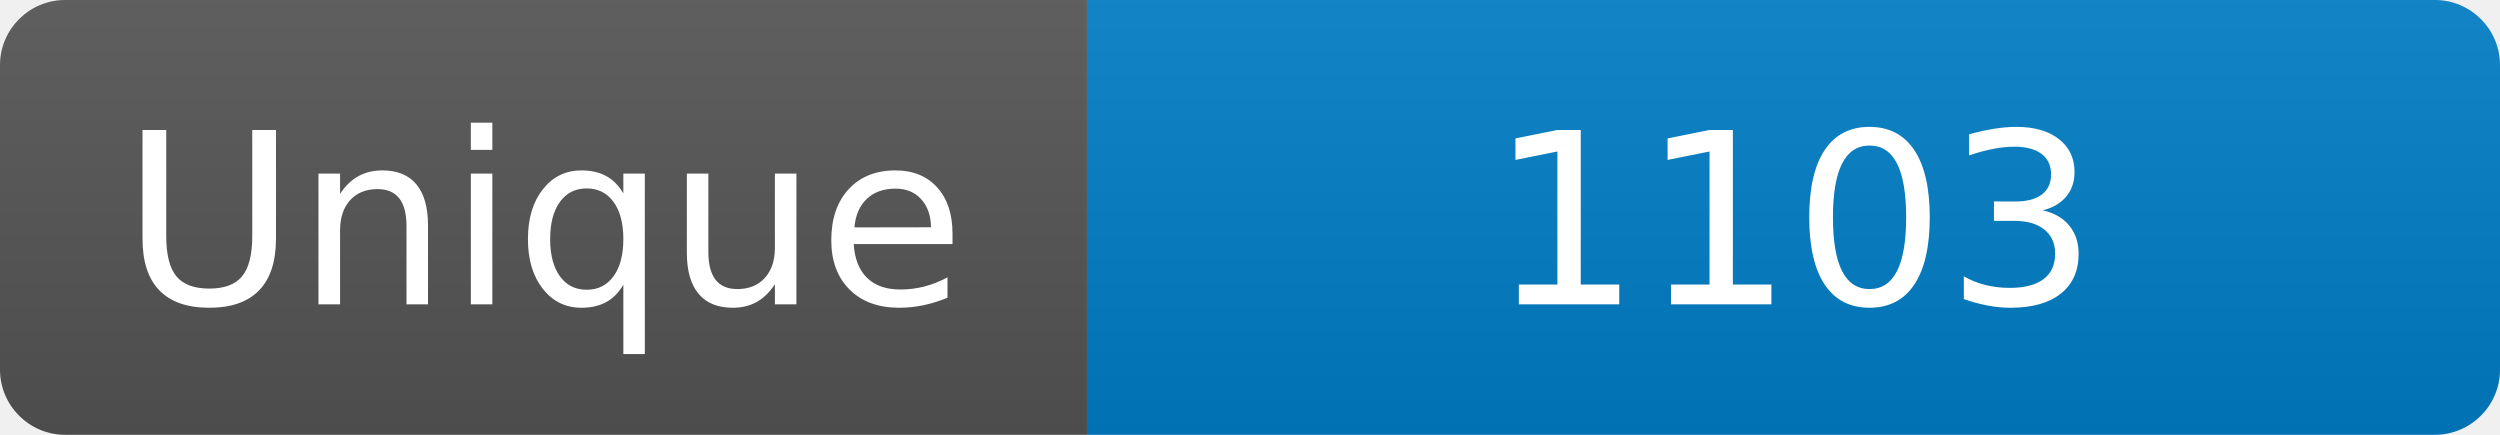
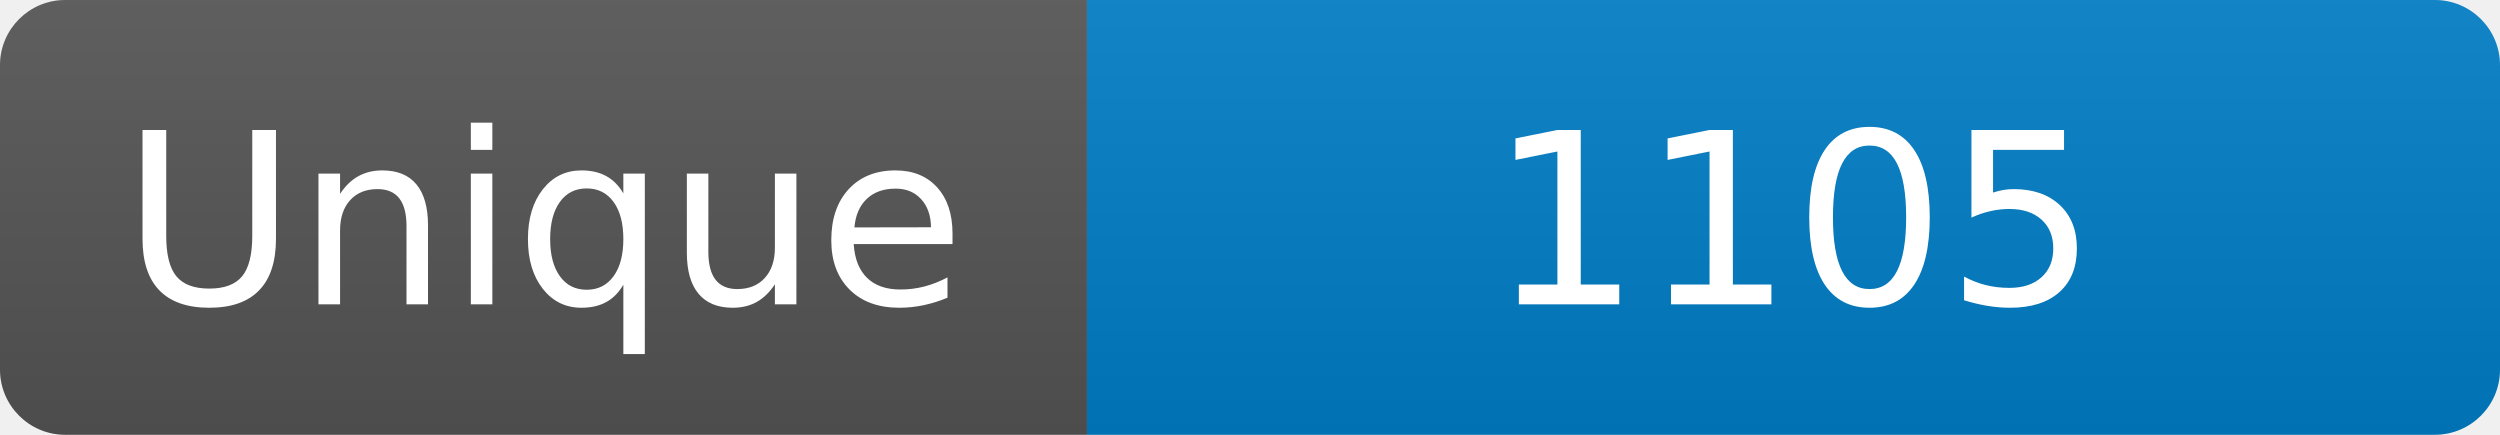
<svg xmlns="http://www.w3.org/2000/svg" width="115" height="20" role="img" aria-label="Maintained?: yes">
  <linearGradient id="s" x2="0" y2="100%">
    <stop offset="0" stop-color="#bbb" stop-opacity=".1" />
    <stop offset="1" stop-opacity=".1" />
  </linearGradient>
  <clipPath id="r">
    <rect width="115" height="20" rx="3" fill="#fff" />
  </clipPath>
  <g clip-path="url(#r)">
    <rect width="50" height="20" fill="#555" />
    <rect x="50" width="160" height="20" fill="#007ec6" />
    <rect width="115" height="20" fill="url(#s)" />
  </g>
  <g fill="#fff" text-anchor="middle" font-family="Verdana,Geneva,DejaVu Sans,sans-serif" font-size="110">
    <text x="250" y="140" transform="scale(.1)" fill="#fff">Unique</text>
-     <text x="825" y="140" transform="scale(.1)" fill="#fff">1103</text>
+     <text x="825" y="140" transform="scale(.1)" fill="#fff">1105</text>
  </g>
</svg>
